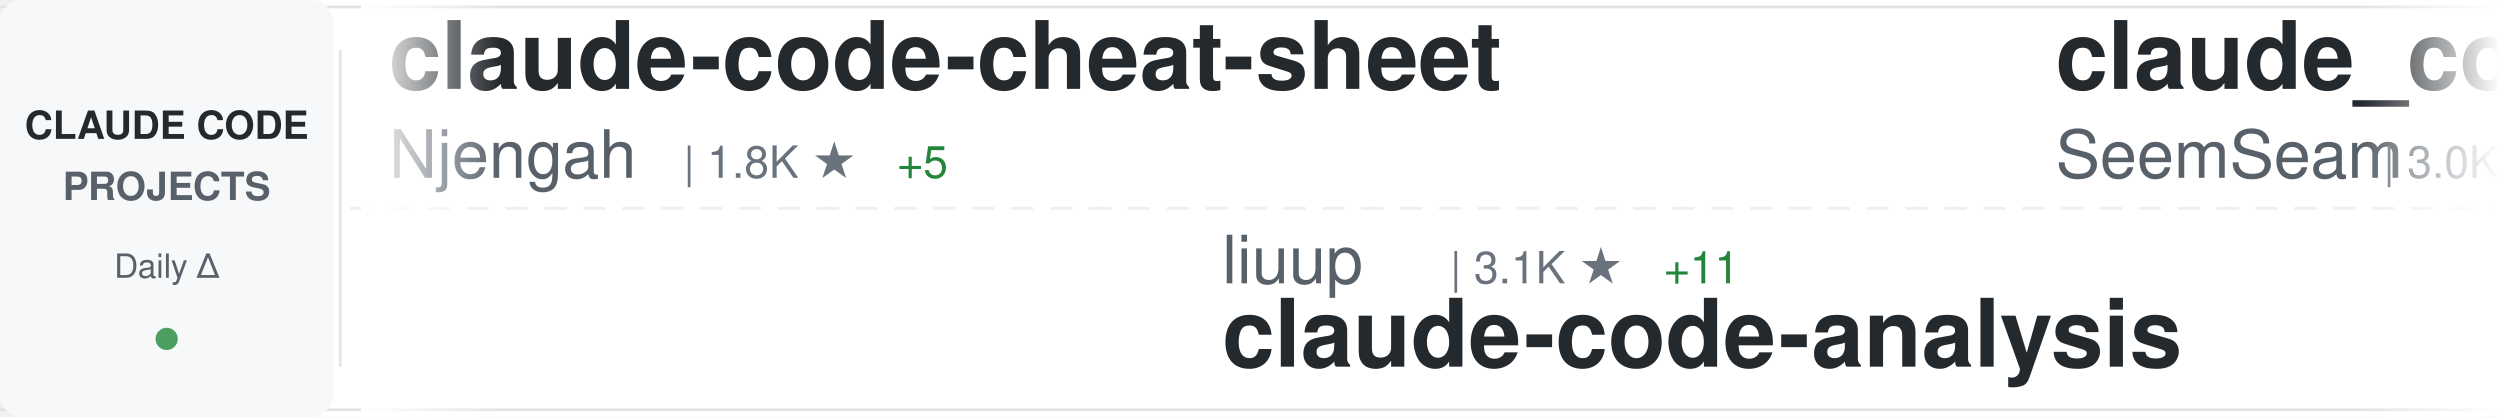
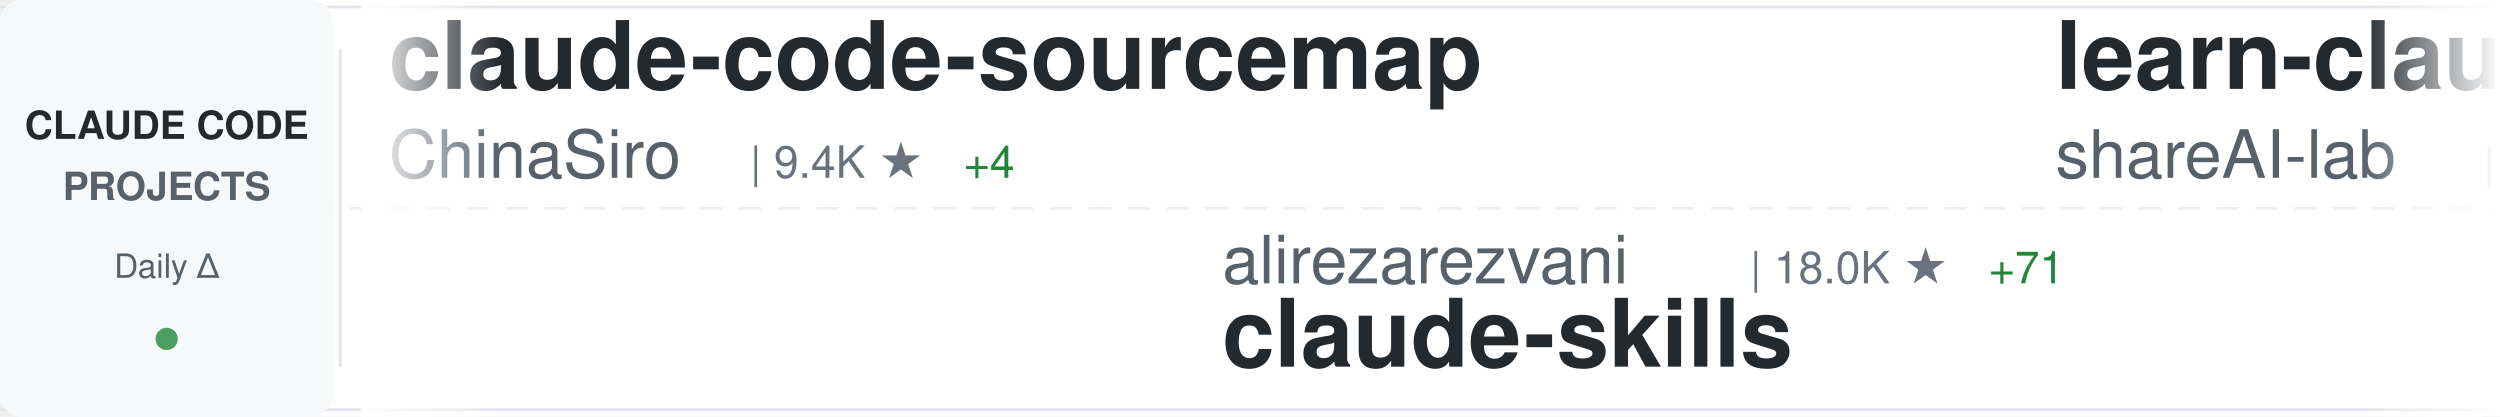
<svg xmlns="http://www.w3.org/2000/svg" width="900" height="150">
  <defs>
    <linearGradient id="awesomeLeftFade" x1="0%" y1="0%" x2="100%" y2="0%">
      <stop offset="0%" style="stop-color:#ffffff;stop-opacity:1" />
      <stop offset="100%" style="stop-color:#ffffff;stop-opacity:0" />
    </linearGradient>
    <linearGradient id="awesomeRightFade" x1="0%" y1="0%" x2="100%" y2="0%">
      <stop offset="0%" style="stop-color:#ffffff;stop-opacity:0" />
      <stop offset="100%" style="stop-color:#ffffff;stop-opacity:1" />
    </linearGradient>
  </defs>
  <rect width="900" height="150" fill="#ffffff" rx="8" />
  <rect x="0" y="2" width="900" height="1" fill="#e1e4e8" />
  <rect x="0" y="147" width="900" height="1" fill="#e1e4e8" />
  <line x1="0" y1="75" x2="900" y2="75" stroke="#e1e4e8" stroke-width="1" stroke-dasharray="8 6" opacity="0.6" />
  <rect x="0" y="0" width="120" height="150" fill="#f6f8fa" rx="8" />
  <text x="60" y="50" font-family="-apple-system, BlinkMacSystemFont, 'Segoe UI', Helvetica, Arial, sans-serif" font-size="14" font-weight="600" fill="#24292e" text-anchor="middle">CLAUDE CODE</text>
  <text x="60" y="72" font-family="-apple-system, BlinkMacSystemFont, 'Segoe UI', Helvetica, Arial, sans-serif" font-size="14" font-weight="600" fill="#586069" text-anchor="middle">PROJECTS</text>
  <text x="60" y="100" font-family="-apple-system, BlinkMacSystemFont, 'Segoe UI', Helvetica, Arial, sans-serif" font-size="12" font-weight="500" fill="#586069" text-anchor="middle">Daily Δ</text>
  <circle cx="60" cy="122" r="4" fill="#22863a" opacity="0.8" />
  <rect x="122" y="18" width="1" height="114" fill="#e1e4e8" />
  <clipPath id="awesomeTickerClip">
    <rect x="130" y="0" width="770" height="150" />
  </clipPath>
  <g clip-path="url(#awesomeTickerClip)">
    <g id="awesomeTickerItems">
      <animateTransform attributeName="transform" attributeType="XML" type="translate" from="0 0" to="-3000 0" dur="54s" repeatCount="indefinite" />
      <g transform="translate(0, 0)">
-         <text x="140" y="32" font-family="-apple-system, BlinkMacSystemFont, 'Segoe UI', Helvetica, Arial, sans-serif" font-size="34" font-weight="600" fill="#24292e">claude-code-cheat-sheet</text>
-         <text x="140" y="64" font-family="-apple-system, BlinkMacSystemFont, 'Segoe UI', Helvetica, Arial, sans-serif" font-size="24" font-weight="400" fill="#586069">Njengah</text>
-         <text x="246" y="64" font-family="-apple-system, BlinkMacSystemFont, 'Segoe UI', Helvetica, Arial, sans-serif" font-size="16" font-weight="500" fill="#6a737d">| 1.8K ★</text>
-         <text x="323" y="64" font-family="-apple-system, BlinkMacSystemFont, 'Segoe UI', Helvetica, Arial, sans-serif" font-size="16" font-weight="500" fill="#22863a"> +5</text>
+         <text x="140" y="32" font-family="-apple-system, BlinkMacSystemFont, 'Segoe UI', Helvetica, Arial, sans-serif" font-size="34" font-weight="600" fill="#24292e">claude-code-sourcemap</text>
+         <text x="140" y="64" font-family="-apple-system, BlinkMacSystemFont, 'Segoe UI', Helvetica, Arial, sans-serif" font-size="24" font-weight="400" fill="#586069">ChinaSiro</text>
+         <text x="270" y="64" font-family="-apple-system, BlinkMacSystemFont, 'Segoe UI', Helvetica, Arial, sans-serif" font-size="16" font-weight="500" fill="#6a737d">| 9.4K ★</text>
+         <text x="347" y="64" font-family="-apple-system, BlinkMacSystemFont, 'Segoe UI', Helvetica, Arial, sans-serif" font-size="16" font-weight="500" fill="#22863a"> +4</text>
      </g>
      <g transform="translate(300, 0)">
-         <text x="140" y="102" font-family="-apple-system, BlinkMacSystemFont, 'Segoe UI', Helvetica, Arial, sans-serif" font-size="24" font-weight="400" fill="#586069">liuup</text>
-         <text x="222" y="102" font-family="-apple-system, BlinkMacSystemFont, 'Segoe UI', Helvetica, Arial, sans-serif" font-size="16" font-weight="500" fill="#6a737d">| 3.1K ★</text>
-         <text x="299" y="102" font-family="-apple-system, BlinkMacSystemFont, 'Segoe UI', Helvetica, Arial, sans-serif" font-size="16" font-weight="500" fill="#22863a"> +11</text>
-         <text x="140" y="132" font-family="-apple-system, BlinkMacSystemFont, 'Segoe UI', Helvetica, Arial, sans-serif" font-size="34" font-weight="600" fill="#24292e">claude-code-analysis</text>
+         <text x="140" y="102" font-family="-apple-system, BlinkMacSystemFont, 'Segoe UI', Helvetica, Arial, sans-serif" font-size="24" font-weight="400" fill="#586069">alirezarezvani</text>
+         <text x="330" y="102" font-family="-apple-system, BlinkMacSystemFont, 'Segoe UI', Helvetica, Arial, sans-serif" font-size="16" font-weight="500" fill="#6a737d">| 18.0K ★</text>
+         <text x="416" y="102" font-family="-apple-system, BlinkMacSystemFont, 'Segoe UI', Helvetica, Arial, sans-serif" font-size="16" font-weight="500" fill="#22863a"> +71</text>
+         <text x="140" y="132" font-family="-apple-system, BlinkMacSystemFont, 'Segoe UI', Helvetica, Arial, sans-serif" font-size="34" font-weight="600" fill="#24292e">claude-skills</text>
      </g>
      <g transform="translate(600, 0)">
-         <text x="140" y="32" font-family="-apple-system, BlinkMacSystemFont, 'Segoe UI', Helvetica, Arial, sans-serif" font-size="34" font-weight="600" fill="#24292e">claude_codex_bridge</text>
-         <text x="140" y="64" font-family="-apple-system, BlinkMacSystemFont, 'Segoe UI', Helvetica, Arial, sans-serif" font-size="24" font-weight="400" fill="#586069">SeemSeam</text>
-         <text x="258" y="64" font-family="-apple-system, BlinkMacSystemFont, 'Segoe UI', Helvetica, Arial, sans-serif" font-size="16" font-weight="500" fill="#6a737d">| 3.0K ★</text>
-         <text x="335" y="64" font-family="-apple-system, BlinkMacSystemFont, 'Segoe UI', Helvetica, Arial, sans-serif" font-size="16" font-weight="500" fill="#22863a"> +12</text>
+         <text x="140" y="32" font-family="-apple-system, BlinkMacSystemFont, 'Segoe UI', Helvetica, Arial, sans-serif" font-size="34" font-weight="600" fill="#24292e">learn-claude-code</text>
+         <text x="140" y="64" font-family="-apple-system, BlinkMacSystemFont, 'Segoe UI', Helvetica, Arial, sans-serif" font-size="24" font-weight="400" fill="#586069">shareAI-lab</text>
+         <text x="294" y="64" font-family="-apple-system, BlinkMacSystemFont, 'Segoe UI', Helvetica, Arial, sans-serif" font-size="16" font-weight="500" fill="#6a737d">| 66.4K ★</text>
+         <text x="380" y="64" font-family="-apple-system, BlinkMacSystemFont, 'Segoe UI', Helvetica, Arial, sans-serif" font-size="16" font-weight="500" fill="#22863a"> +101</text>
      </g>
      <g transform="translate(900, 0)">
-         <text x="140" y="102" font-family="-apple-system, BlinkMacSystemFont, 'Segoe UI', Helvetica, Arial, sans-serif" font-size="24" font-weight="400" fill="#586069">luyao618</text>
-         <text x="258" y="102" font-family="-apple-system, BlinkMacSystemFont, 'Segoe UI', Helvetica, Arial, sans-serif" font-size="16" font-weight="500" fill="#6a737d">| 1.5K ★</text>
-         <text x="335" y="102" font-family="-apple-system, BlinkMacSystemFont, 'Segoe UI', Helvetica, Arial, sans-serif" font-size="16" font-weight="500" fill="#22863a"> +3</text>
-         <text x="140" y="132" font-family="-apple-system, BlinkMacSystemFont, 'Segoe UI', Helvetica, Arial, sans-serif" font-size="34" font-weight="600" fill="#24292e">Claude-Code-Source-Study</text>
+         <text x="140" y="102" font-family="-apple-system, BlinkMacSystemFont, 'Segoe UI', Helvetica, Arial, sans-serif" font-size="24" font-weight="400" fill="#586069">Njengah</text>
+         <text x="246" y="102" font-family="-apple-system, BlinkMacSystemFont, 'Segoe UI', Helvetica, Arial, sans-serif" font-size="16" font-weight="500" fill="#6a737d">| 1.8K ★</text>
+         <text x="323" y="102" font-family="-apple-system, BlinkMacSystemFont, 'Segoe UI', Helvetica, Arial, sans-serif" font-size="16" font-weight="500" fill="#22863a"> +6</text>
+         <text x="140" y="132" font-family="-apple-system, BlinkMacSystemFont, 'Segoe UI', Helvetica, Arial, sans-serif" font-size="34" font-weight="600" fill="#24292e">claude-code-cheat-sheet</text>
      </g>
      <g transform="translate(1200, 0)">
        <text x="140" y="32" font-family="-apple-system, BlinkMacSystemFont, 'Segoe UI', Helvetica, Arial, sans-serif" font-size="34" font-weight="600" fill="#24292e">ECC</text>
        <text x="140" y="64" font-family="-apple-system, BlinkMacSystemFont, 'Segoe UI', Helvetica, Arial, sans-serif" font-size="24" font-weight="400" fill="#586069">affaan-m</text>
        <text x="258" y="64" font-family="-apple-system, BlinkMacSystemFont, 'Segoe UI', Helvetica, Arial, sans-serif" font-size="16" font-weight="500" fill="#6a737d">| 215.1K ★</text>
-         <text x="353" y="64" font-family="-apple-system, BlinkMacSystemFont, 'Segoe UI', Helvetica, Arial, sans-serif" font-size="16" font-weight="500" fill="#22863a"> +658</text>
+         <text x="353" y="64" font-family="-apple-system, BlinkMacSystemFont, 'Segoe UI', Helvetica, Arial, sans-serif" font-size="16" font-weight="500" fill="#22863a"> +671</text>
      </g>
      <g transform="translate(1500, 0)">
-         <text x="140" y="102" font-family="-apple-system, BlinkMacSystemFont, 'Segoe UI', Helvetica, Arial, sans-serif" font-size="24" font-weight="400" fill="#586069">ChrisWiles</text>
-         <text x="282" y="102" font-family="-apple-system, BlinkMacSystemFont, 'Segoe UI', Helvetica, Arial, sans-serif" font-size="16" font-weight="500" fill="#6a737d">| 6.0K ★</text>
-         <text x="359" y="102" font-family="-apple-system, BlinkMacSystemFont, 'Segoe UI', Helvetica, Arial, sans-serif" font-size="16" font-weight="500" fill="#22863a"> +1</text>
-         <text x="140" y="132" font-family="-apple-system, BlinkMacSystemFont, 'Segoe UI', Helvetica, Arial, sans-serif" font-size="34" font-weight="600" fill="#24292e">claude-code-showcase</text>
+         <text x="140" y="102" font-family="-apple-system, BlinkMacSystemFont, 'Segoe UI', Helvetica, Arial, sans-serif" font-size="24" font-weight="400" fill="#586069">AICoderTudou</text>
+         <text x="306" y="102" font-family="-apple-system, BlinkMacSystemFont, 'Segoe UI', Helvetica, Arial, sans-serif" font-size="16" font-weight="500" fill="#6a737d">| 500 ★</text>
+         <text x="140" y="132" font-family="-apple-system, BlinkMacSystemFont, 'Segoe UI', Helvetica, Arial, sans-serif" font-size="34" font-weight="600" fill="#24292e">claude-code-tudou</text>
      </g>
      <g transform="translate(1800, 0)">
-         <text x="140" y="32" font-family="-apple-system, BlinkMacSystemFont, 'Segoe UI', Helvetica, Arial, sans-serif" font-size="34" font-weight="600" fill="#24292e">claude-code-infrastructu...</text>
-         <text x="140" y="64" font-family="-apple-system, BlinkMacSystemFont, 'Segoe UI', Helvetica, Arial, sans-serif" font-size="24" font-weight="400" fill="#586069">diet103</text>
-         <text x="246" y="64" font-family="-apple-system, BlinkMacSystemFont, 'Segoe UI', Helvetica, Arial, sans-serif" font-size="16" font-weight="500" fill="#6a737d">| 9.7K ★</text>
-         <text x="323" y="64" font-family="-apple-system, BlinkMacSystemFont, 'Segoe UI', Helvetica, Arial, sans-serif" font-size="16" font-weight="500" fill="#22863a"> +3</text>
+         <text x="140" y="32" font-family="-apple-system, BlinkMacSystemFont, 'Segoe UI', Helvetica, Arial, sans-serif" font-size="34" font-weight="600" fill="#24292e">claude-code-hub</text>
+         <text x="140" y="64" font-family="-apple-system, BlinkMacSystemFont, 'Segoe UI', Helvetica, Arial, sans-serif" font-size="24" font-weight="400" fill="#586069">ding113</text>
+         <text x="246" y="64" font-family="-apple-system, BlinkMacSystemFont, 'Segoe UI', Helvetica, Arial, sans-serif" font-size="16" font-weight="500" fill="#6a737d">| 3.1K ★</text>
+         <text x="323" y="64" font-family="-apple-system, BlinkMacSystemFont, 'Segoe UI', Helvetica, Arial, sans-serif" font-size="16" font-weight="500" fill="#22863a"> +11</text>
      </g>
      <g transform="translate(2100, 0)">
-         <text x="140" y="102" font-family="-apple-system, BlinkMacSystemFont, 'Segoe UI', Helvetica, Arial, sans-serif" font-size="24" font-weight="400" fill="#586069">musistudio</text>
-         <text x="282" y="102" font-family="-apple-system, BlinkMacSystemFont, 'Segoe UI', Helvetica, Arial, sans-serif" font-size="16" font-weight="500" fill="#6a737d">| 35.0K ★</text>
-         <text x="368" y="102" font-family="-apple-system, BlinkMacSystemFont, 'Segoe UI', Helvetica, Arial, sans-serif" font-size="16" font-weight="500" fill="#22863a"> +30</text>
-         <text x="140" y="132" font-family="-apple-system, BlinkMacSystemFont, 'Segoe UI', Helvetica, Arial, sans-serif" font-size="34" font-weight="600" fill="#24292e">claude-code-router</text>
+         <text x="140" y="102" font-family="-apple-system, BlinkMacSystemFont, 'Segoe UI', Helvetica, Arial, sans-serif" font-size="24" font-weight="400" fill="#586069">pedrohcgs</text>
+         <text x="270" y="102" font-family="-apple-system, BlinkMacSystemFont, 'Segoe UI', Helvetica, Arial, sans-serif" font-size="16" font-weight="500" fill="#6a737d">| 1.3K ★</text>
+         <text x="347" y="102" font-family="-apple-system, BlinkMacSystemFont, 'Segoe UI', Helvetica, Arial, sans-serif" font-size="16" font-weight="500" fill="#22863a"> +2</text>
+         <text x="140" y="132" font-family="-apple-system, BlinkMacSystemFont, 'Segoe UI', Helvetica, Arial, sans-serif" font-size="34" font-weight="600" fill="#24292e">claude-code-my-workflow</text>
      </g>
      <g transform="translate(2400, 0)">
-         <text x="140" y="32" font-family="-apple-system, BlinkMacSystemFont, 'Segoe UI', Helvetica, Arial, sans-serif" font-size="34" font-weight="600" fill="#24292e">claude-code-engineering</text>
-         <text x="140" y="64" font-family="-apple-system, BlinkMacSystemFont, 'Segoe UI', Helvetica, Arial, sans-serif" font-size="24" font-weight="400" fill="#586069">huangjia2019</text>
-         <text x="306" y="64" font-family="-apple-system, BlinkMacSystemFont, 'Segoe UI', Helvetica, Arial, sans-serif" font-size="16" font-weight="500" fill="#6a737d">| 830 ★</text>
-         <text x="374" y="64" font-family="-apple-system, BlinkMacSystemFont, 'Segoe UI', Helvetica, Arial, sans-serif" font-size="16" font-weight="500" fill="#22863a"> +2</text>
+         <text x="140" y="32" font-family="-apple-system, BlinkMacSystemFont, 'Segoe UI', Helvetica, Arial, sans-serif" font-size="34" font-weight="600" fill="#24292e">claude-code-pm-course</text>
+         <text x="140" y="64" font-family="-apple-system, BlinkMacSystemFont, 'Segoe UI', Helvetica, Arial, sans-serif" font-size="24" font-weight="400" fill="#586069">carlvellotti</text>
+         <text x="306" y="64" font-family="-apple-system, BlinkMacSystemFont, 'Segoe UI', Helvetica, Arial, sans-serif" font-size="16" font-weight="500" fill="#6a737d">| 2.1K ★</text>
      </g>
      <g transform="translate(2700, 0)">
-         <text x="140" y="102" font-family="-apple-system, BlinkMacSystemFont, 'Segoe UI', Helvetica, Arial, sans-serif" font-size="24" font-weight="400" fill="#586069">zstmfhy</text>
-         <text x="246" y="102" font-family="-apple-system, BlinkMacSystemFont, 'Segoe UI', Helvetica, Arial, sans-serif" font-size="16" font-weight="500" fill="#6a737d">| 190 ★</text>
-         <text x="140" y="132" font-family="-apple-system, BlinkMacSystemFont, 'Segoe UI', Helvetica, Arial, sans-serif" font-size="34" font-weight="600" fill="#24292e">Claude-code</text>
+         <text x="140" y="102" font-family="-apple-system, BlinkMacSystemFont, 'Segoe UI', Helvetica, Arial, sans-serif" font-size="24" font-weight="400" fill="#586069">feiskyer</text>
+         <text x="258" y="102" font-family="-apple-system, BlinkMacSystemFont, 'Segoe UI', Helvetica, Arial, sans-serif" font-size="16" font-weight="500" fill="#6a737d">| 1.6K ★</text>
+         <text x="335" y="102" font-family="-apple-system, BlinkMacSystemFont, 'Segoe UI', Helvetica, Arial, sans-serif" font-size="16" font-weight="500" fill="#22863a"> +1</text>
+         <text x="140" y="132" font-family="-apple-system, BlinkMacSystemFont, 'Segoe UI', Helvetica, Arial, sans-serif" font-size="34" font-weight="600" fill="#24292e">claude-code-settings</text>
      </g>
      <g transform="translate(3000, 0)">
-         <text x="140" y="32" font-family="-apple-system, BlinkMacSystemFont, 'Segoe UI', Helvetica, Arial, sans-serif" font-size="34" font-weight="600" fill="#24292e">claude-code-cheat-sheet</text>
-         <text x="140" y="64" font-family="-apple-system, BlinkMacSystemFont, 'Segoe UI', Helvetica, Arial, sans-serif" font-size="24" font-weight="400" fill="#586069">Njengah</text>
-         <text x="246" y="64" font-family="-apple-system, BlinkMacSystemFont, 'Segoe UI', Helvetica, Arial, sans-serif" font-size="16" font-weight="500" fill="#6a737d">| 1.8K ★</text>
-         <text x="323" y="64" font-family="-apple-system, BlinkMacSystemFont, 'Segoe UI', Helvetica, Arial, sans-serif" font-size="16" font-weight="500" fill="#22863a"> +5</text>
+         <text x="140" y="32" font-family="-apple-system, BlinkMacSystemFont, 'Segoe UI', Helvetica, Arial, sans-serif" font-size="34" font-weight="600" fill="#24292e">claude-code-sourcemap</text>
+         <text x="140" y="64" font-family="-apple-system, BlinkMacSystemFont, 'Segoe UI', Helvetica, Arial, sans-serif" font-size="24" font-weight="400" fill="#586069">ChinaSiro</text>
+         <text x="270" y="64" font-family="-apple-system, BlinkMacSystemFont, 'Segoe UI', Helvetica, Arial, sans-serif" font-size="16" font-weight="500" fill="#6a737d">| 9.4K ★</text>
+         <text x="347" y="64" font-family="-apple-system, BlinkMacSystemFont, 'Segoe UI', Helvetica, Arial, sans-serif" font-size="16" font-weight="500" fill="#22863a"> +4</text>
      </g>
      <g transform="translate(3300, 0)">
-         <text x="140" y="102" font-family="-apple-system, BlinkMacSystemFont, 'Segoe UI', Helvetica, Arial, sans-serif" font-size="24" font-weight="400" fill="#586069">liuup</text>
-         <text x="222" y="102" font-family="-apple-system, BlinkMacSystemFont, 'Segoe UI', Helvetica, Arial, sans-serif" font-size="16" font-weight="500" fill="#6a737d">| 3.1K ★</text>
-         <text x="299" y="102" font-family="-apple-system, BlinkMacSystemFont, 'Segoe UI', Helvetica, Arial, sans-serif" font-size="16" font-weight="500" fill="#22863a"> +11</text>
-         <text x="140" y="132" font-family="-apple-system, BlinkMacSystemFont, 'Segoe UI', Helvetica, Arial, sans-serif" font-size="34" font-weight="600" fill="#24292e">claude-code-analysis</text>
+         <text x="140" y="102" font-family="-apple-system, BlinkMacSystemFont, 'Segoe UI', Helvetica, Arial, sans-serif" font-size="24" font-weight="400" fill="#586069">alirezarezvani</text>
+         <text x="330" y="102" font-family="-apple-system, BlinkMacSystemFont, 'Segoe UI', Helvetica, Arial, sans-serif" font-size="16" font-weight="500" fill="#6a737d">| 18.0K ★</text>
+         <text x="416" y="102" font-family="-apple-system, BlinkMacSystemFont, 'Segoe UI', Helvetica, Arial, sans-serif" font-size="16" font-weight="500" fill="#22863a"> +71</text>
+         <text x="140" y="132" font-family="-apple-system, BlinkMacSystemFont, 'Segoe UI', Helvetica, Arial, sans-serif" font-size="34" font-weight="600" fill="#24292e">claude-skills</text>
      </g>
      <g transform="translate(3600, 0)">
-         <text x="140" y="32" font-family="-apple-system, BlinkMacSystemFont, 'Segoe UI', Helvetica, Arial, sans-serif" font-size="34" font-weight="600" fill="#24292e">claude_codex_bridge</text>
-         <text x="140" y="64" font-family="-apple-system, BlinkMacSystemFont, 'Segoe UI', Helvetica, Arial, sans-serif" font-size="24" font-weight="400" fill="#586069">SeemSeam</text>
-         <text x="258" y="64" font-family="-apple-system, BlinkMacSystemFont, 'Segoe UI', Helvetica, Arial, sans-serif" font-size="16" font-weight="500" fill="#6a737d">| 3.0K ★</text>
-         <text x="335" y="64" font-family="-apple-system, BlinkMacSystemFont, 'Segoe UI', Helvetica, Arial, sans-serif" font-size="16" font-weight="500" fill="#22863a"> +12</text>
+         <text x="140" y="32" font-family="-apple-system, BlinkMacSystemFont, 'Segoe UI', Helvetica, Arial, sans-serif" font-size="34" font-weight="600" fill="#24292e">learn-claude-code</text>
+         <text x="140" y="64" font-family="-apple-system, BlinkMacSystemFont, 'Segoe UI', Helvetica, Arial, sans-serif" font-size="24" font-weight="400" fill="#586069">shareAI-lab</text>
+         <text x="294" y="64" font-family="-apple-system, BlinkMacSystemFont, 'Segoe UI', Helvetica, Arial, sans-serif" font-size="16" font-weight="500" fill="#6a737d">| 66.4K ★</text>
+         <text x="380" y="64" font-family="-apple-system, BlinkMacSystemFont, 'Segoe UI', Helvetica, Arial, sans-serif" font-size="16" font-weight="500" fill="#22863a"> +101</text>
      </g>
      <g transform="translate(3900, 0)">
-         <text x="140" y="102" font-family="-apple-system, BlinkMacSystemFont, 'Segoe UI', Helvetica, Arial, sans-serif" font-size="24" font-weight="400" fill="#586069">luyao618</text>
-         <text x="258" y="102" font-family="-apple-system, BlinkMacSystemFont, 'Segoe UI', Helvetica, Arial, sans-serif" font-size="16" font-weight="500" fill="#6a737d">| 1.5K ★</text>
-         <text x="335" y="102" font-family="-apple-system, BlinkMacSystemFont, 'Segoe UI', Helvetica, Arial, sans-serif" font-size="16" font-weight="500" fill="#22863a"> +3</text>
-         <text x="140" y="132" font-family="-apple-system, BlinkMacSystemFont, 'Segoe UI', Helvetica, Arial, sans-serif" font-size="34" font-weight="600" fill="#24292e">Claude-Code-Source-Study</text>
+         <text x="140" y="102" font-family="-apple-system, BlinkMacSystemFont, 'Segoe UI', Helvetica, Arial, sans-serif" font-size="24" font-weight="400" fill="#586069">Njengah</text>
+         <text x="246" y="102" font-family="-apple-system, BlinkMacSystemFont, 'Segoe UI', Helvetica, Arial, sans-serif" font-size="16" font-weight="500" fill="#6a737d">| 1.8K ★</text>
+         <text x="323" y="102" font-family="-apple-system, BlinkMacSystemFont, 'Segoe UI', Helvetica, Arial, sans-serif" font-size="16" font-weight="500" fill="#22863a"> +6</text>
+         <text x="140" y="132" font-family="-apple-system, BlinkMacSystemFont, 'Segoe UI', Helvetica, Arial, sans-serif" font-size="34" font-weight="600" fill="#24292e">claude-code-cheat-sheet</text>
      </g>
    </g>
  </g>
  <rect x="130" y="0" width="50" height="150" fill="url(#awesomeLeftFade)" />
  <rect x="850" y="0" width="50" height="150" fill="url(#awesomeRightFade)" />
</svg>
